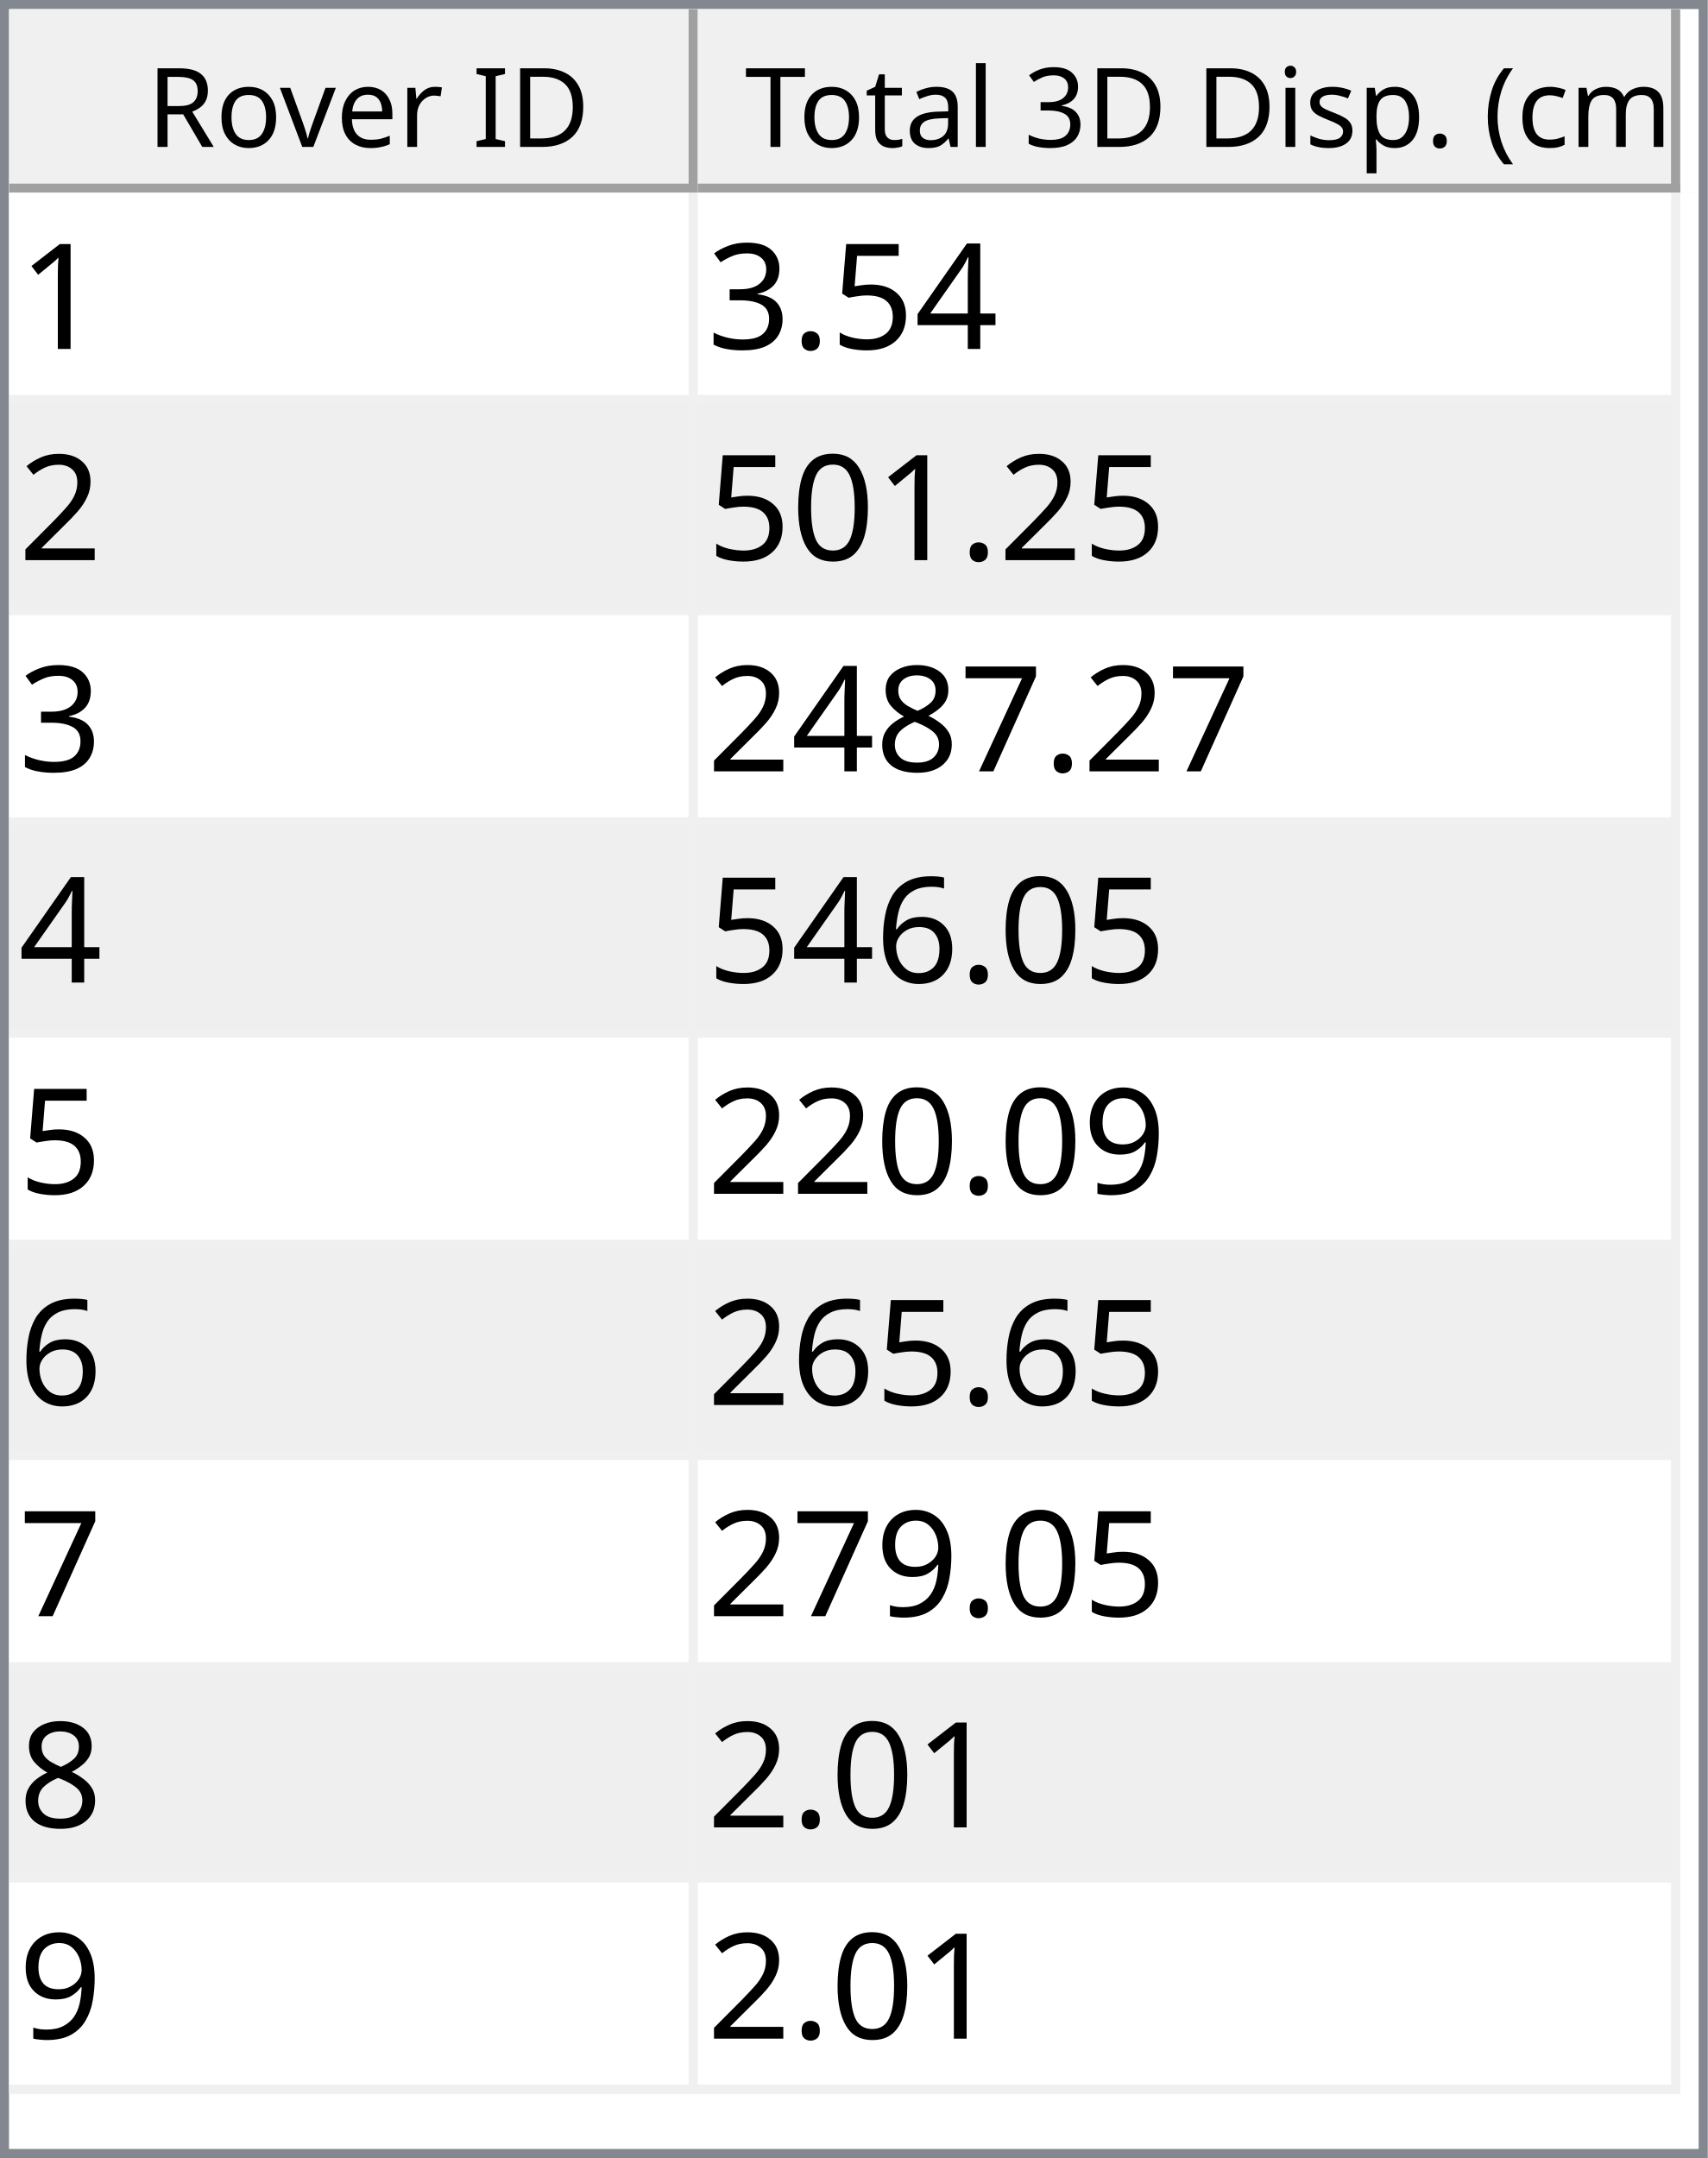
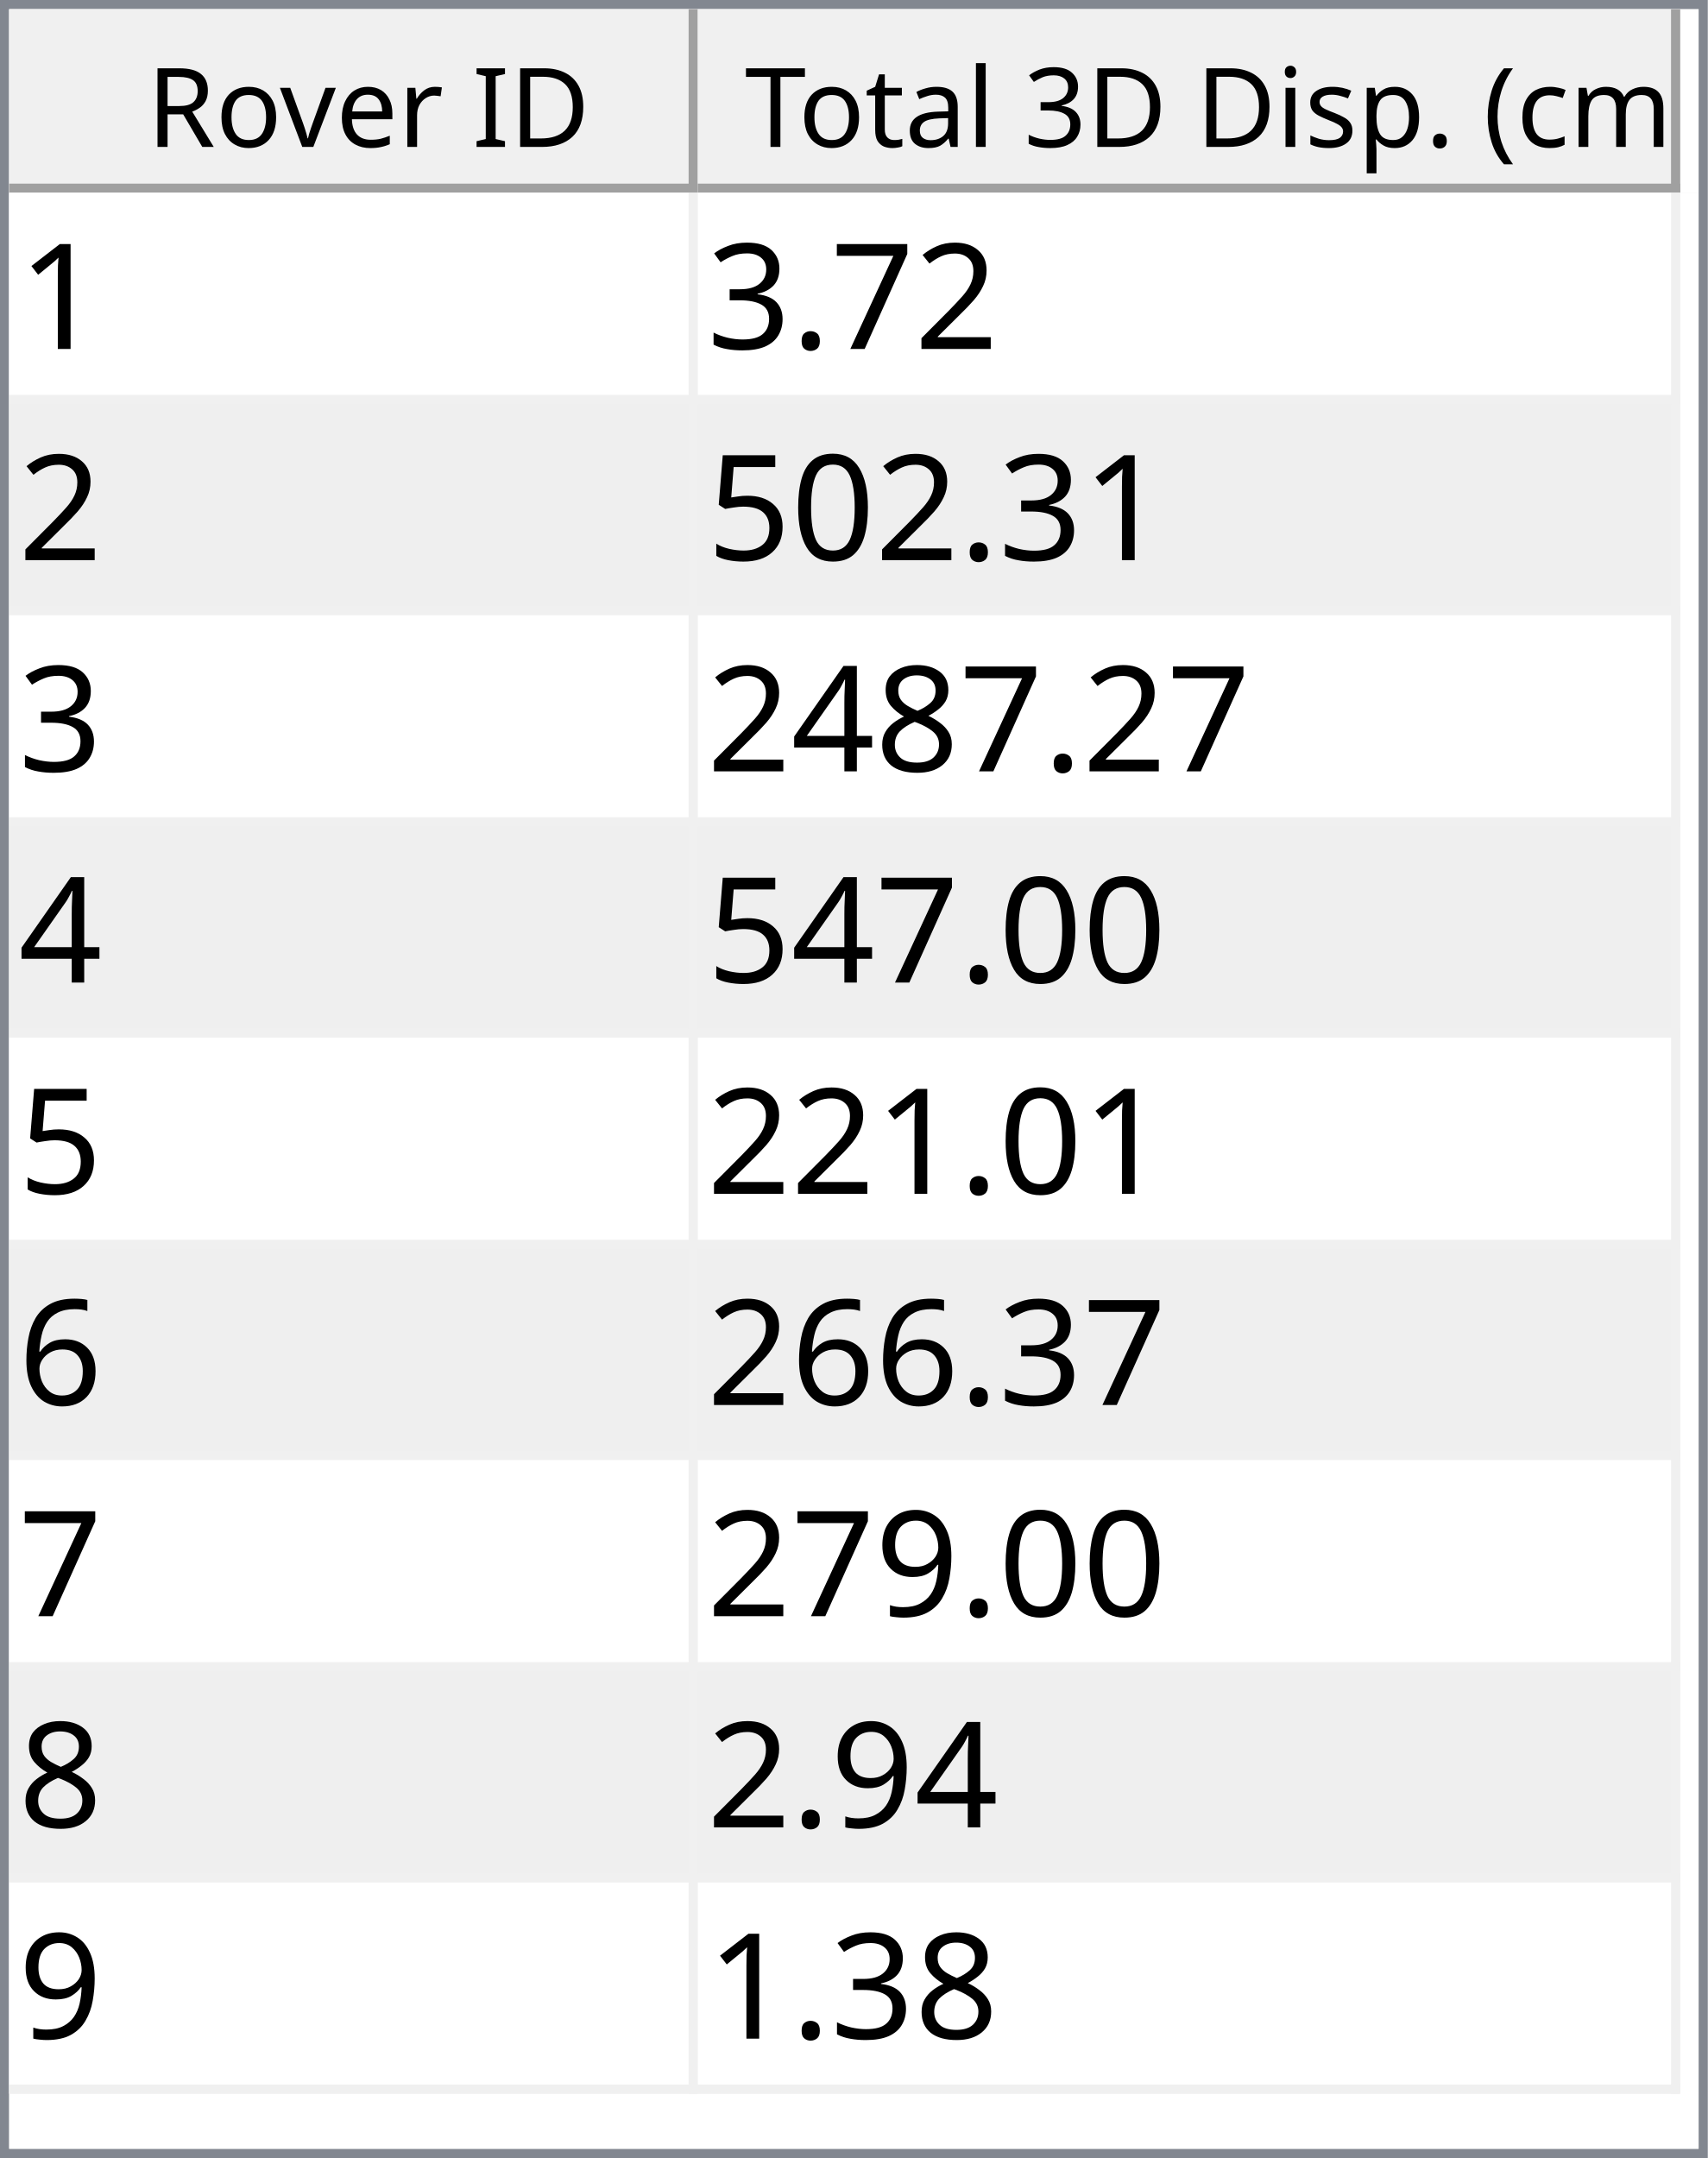
<svg xmlns="http://www.w3.org/2000/svg" style="fill-opacity:1; color-rendering:auto; color-interpolation:auto; text-rendering:auto; stroke:black; stroke-linecap:square; stroke-miterlimit:10; shape-rendering:auto; stroke-opacity:1; fill:black; stroke-dasharray:none; font-weight:normal; stroke-width:1; font-family:'Dialog'; font-style:normal; stroke-linejoin:miter; font-size:12px; stroke-dashoffset:0; image-rendering:auto;" width="186" height="235">
  <defs id="genericDefs" />
  <g>
    <defs id="defs1">
      <clipPath clipPathUnits="userSpaceOnUse" id="clipPath1">
        <path d="M0 0 L186 0 L186 235 L0 235 L0 0 Z" />
      </clipPath>
      <clipPath clipPathUnits="userSpaceOnUse" id="clipPath2">
        <path d="M0 0 L0 235 L186 235 L186 0 Z" />
      </clipPath>
      <clipPath clipPathUnits="userSpaceOnUse" id="clipPath3">
        <path d="M0 0 L0 20 L184 20 L184 0 Z" />
      </clipPath>
      <clipPath clipPathUnits="userSpaceOnUse" id="clipPath4">
        <path d="M0 0 L0 20 L75 20 L75 0 Z" />
      </clipPath>
      <clipPath clipPathUnits="userSpaceOnUse" id="clipPath5">
        <path d="M1 1 L1 19 L74 19 L74 1 Z" />
      </clipPath>
      <clipPath clipPathUnits="userSpaceOnUse" id="clipPath6">
        <path d="M0 0 L0 18 L73 18 L73 0 Z" />
      </clipPath>
      <clipPath clipPathUnits="userSpaceOnUse" id="clipPath7">
        <path d="M-0.5 -0.5 L-0.5 19.5 L74.5 19.5 L74.5 -0.5 Z" />
      </clipPath>
      <clipPath clipPathUnits="userSpaceOnUse" id="clipPath8">
        <path d="M0 0 L0 20 L107 20 L107 0 Z" />
      </clipPath>
      <clipPath clipPathUnits="userSpaceOnUse" id="clipPath9">
        <path d="M1 1 L1 19 L106 19 L106 1 Z" />
      </clipPath>
      <clipPath clipPathUnits="userSpaceOnUse" id="clipPath10">
        <path d="M0 0 L0 18 L105 18 L105 0 Z" />
      </clipPath>
      <clipPath clipPathUnits="userSpaceOnUse" id="clipPath11">
        <path d="M-0.5 -0.5 L-0.5 19.5 L106.5 19.5 L106.5 -0.5 Z" />
      </clipPath>
      <clipPath clipPathUnits="userSpaceOnUse" id="clipPath12">
        <path d="M0 0 L0 213 L184 213 L184 0 Z" />
      </clipPath>
      <clipPath clipPathUnits="userSpaceOnUse" id="clipPath13">
        <path d="M0 0 L0 207 L182 207 L182 0 Z" />
      </clipPath>
      <clipPath clipPathUnits="userSpaceOnUse" id="clipPath14">
        <path d="M-0.5 -0.5 L-0.5 206.5 L181.5 206.5 L181.5 -0.5 Z" />
      </clipPath>
      <clipPath clipPathUnits="userSpaceOnUse" id="clipPath15">
        <path d="M0 0 L0 22 L74 22 L74 0 Z" />
      </clipPath>
      <clipPath clipPathUnits="userSpaceOnUse" id="clipPath16">
        <path d="M0 0 L0 22 L106 22 L106 0 Z" />
      </clipPath>
      <font horiz-adv-x="64.551" id="font1">
        <font-face ascent="107.91" descent="25.098" units-per-em="100" style="font-style:normal; font-family:Segoe UI; font-weight:normal;" />
        <missing-glyph horiz-adv-x="64.551" d="M8.109 0 L8.109 68.266 L56.453 68.266 L56.453 0 L8.109 0 ZM15.328 7.234 L49.219 7.234 L49.219 61.031 L15.328 61.031 L15.328 7.234 Z" />
        <glyph unicode="D" horiz-adv-x="70.117" d="M9.188 0 L9.188 70.016 L28.516 70.016 Q65.531 70.016 65.531 35.891 Q65.531 19.672 55.25 9.836 Q44.969 0 27.734 0 L9.188 0 ZM17.391 62.594 L17.391 7.422 L27.828 7.422 Q41.609 7.422 49.273 14.797 Q56.938 22.172 56.938 35.688 Q56.938 62.594 28.328 62.594 L17.391 62.594 Z" />
        <glyph unicode="I" horiz-adv-x="26.611" d="M17.391 0 L9.188 0 L9.188 70.016 L17.391 70.016 L17.391 0 Z" />
        <glyph unicode=" " horiz-adv-x="27.393" d="" />
        <glyph unicode="r" horiz-adv-x="34.766" d="M34.188 41.891 Q32.078 43.5 28.125 43.5 Q23 43.5 19.555 38.672 Q16.109 33.844 16.109 25.484 L16.109 0 L8.109 0 L8.109 50 L16.109 50 L16.109 39.703 L16.312 39.703 Q18.016 44.969 21.531 47.922 Q25.047 50.875 29.391 50.875 Q32.516 50.875 34.188 50.203 L34.188 41.891 Z" />
        <glyph unicode="e" horiz-adv-x="52.295" d="M48.297 23 L12.984 23 Q13.188 14.656 17.484 10.109 Q21.781 5.562 29.297 5.562 Q37.75 5.562 44.828 11.141 L44.828 3.609 Q38.234 -1.172 27.391 -1.172 Q16.797 -1.172 10.742 5.641 Q4.688 12.453 4.688 24.812 Q4.688 36.469 11.305 43.82 Q17.922 51.172 27.734 51.172 Q37.547 51.172 42.922 44.828 Q48.297 38.484 48.297 27.203 L48.297 23 ZM40.094 29.781 Q40.047 36.719 36.75 40.578 Q33.453 44.438 27.594 44.438 Q21.922 44.438 17.969 40.383 Q14.016 36.328 13.094 29.781 L40.094 29.781 Z" />
        <glyph unicode="v" horiz-adv-x="47.9" d="M47.406 50 L27.484 0 L19.625 0 L0.688 50 L9.469 50 L22.172 13.672 Q23.578 9.672 23.922 6.688 L24.125 6.688 Q24.609 10.453 25.688 13.484 L38.969 50 L47.406 50 Z" />
        <glyph unicode="o" horiz-adv-x="58.594" d="M29 -1.172 Q17.922 -1.172 11.305 5.836 Q4.688 12.844 4.688 24.422 Q4.688 37.016 11.57 44.094 Q18.453 51.172 30.172 51.172 Q41.359 51.172 47.633 44.289 Q53.906 37.406 53.906 25.203 Q53.906 13.234 47.141 6.031 Q40.375 -1.172 29 -1.172 ZM29.594 44.438 Q21.875 44.438 17.383 39.188 Q12.891 33.938 12.891 24.703 Q12.891 15.828 17.43 10.695 Q21.969 5.562 29.594 5.562 Q37.359 5.562 41.531 10.594 Q45.703 15.625 45.703 24.906 Q45.703 34.281 41.531 39.359 Q37.359 44.438 29.594 44.438 Z" />
        <glyph unicode="R" horiz-adv-x="59.814" d="M59.375 0 L49.609 0 L37.891 19.625 Q36.281 22.359 34.766 24.289 Q33.25 26.219 31.664 27.438 Q30.078 28.656 28.25 29.219 Q26.422 29.781 24.125 29.781 L17.391 29.781 L17.391 0 L9.188 0 L9.188 70.016 L30.078 70.016 Q34.672 70.016 38.555 68.867 Q42.438 67.719 45.289 65.375 Q48.141 63.031 49.758 59.547 Q51.375 56.062 51.375 51.375 Q51.375 47.703 50.273 44.656 Q49.172 41.609 47.148 39.211 Q45.125 36.812 42.266 35.133 Q39.406 33.453 35.844 32.516 L35.844 32.328 Q37.594 31.547 38.891 30.547 Q40.188 29.547 41.359 28.18 Q42.531 26.812 43.68 25.078 Q44.828 23.344 46.234 21.047 L59.375 0 ZM17.391 62.594 L17.391 37.203 L28.516 37.203 Q31.594 37.203 34.203 38.133 Q36.812 39.062 38.719 40.797 Q40.625 42.531 41.703 45.047 Q42.781 47.562 42.781 50.688 Q42.781 56.297 39.141 59.445 Q35.5 62.594 28.609 62.594 L17.391 62.594 Z" />
        <glyph unicode=")" horiz-adv-x="30.176" d="M8.297 -15.922 L1.172 -15.922 Q16.406 2.344 16.406 26.812 Q16.406 51.469 1.078 70.016 L8.297 70.016 Q23.531 52.156 23.531 26.703 Q23.531 1.375 8.297 -15.922 Z" />
        <glyph unicode="m" horiz-adv-x="86.133" d="M79.109 0 L71.094 0 L71.094 28.719 Q71.094 37.016 68.531 40.727 Q65.969 44.438 59.906 44.438 Q54.781 44.438 51.195 39.75 Q47.609 35.062 47.609 28.516 L47.609 0 L39.594 0 L39.594 29.688 Q39.594 44.438 28.219 44.438 Q22.953 44.438 19.531 40.016 Q16.109 35.594 16.109 28.516 L16.109 0 L8.109 0 L8.109 50 L16.109 50 L16.109 42.094 L16.312 42.094 Q21.625 51.172 31.844 51.172 Q36.969 51.172 40.773 48.312 Q44.578 45.453 46 40.828 Q51.562 51.172 62.594 51.172 Q79.109 51.172 79.109 30.812 L79.109 0 Z" />
        <glyph unicode="c" horiz-adv-x="46.191" d="M42.188 2.297 Q36.422 -1.172 28.516 -1.172 Q17.828 -1.172 11.258 5.789 Q4.688 12.75 4.688 23.828 Q4.688 36.188 11.766 43.68 Q18.844 51.172 30.672 51.172 Q37.25 51.172 42.281 48.734 L42.281 40.531 Q36.719 44.438 30.375 44.438 Q22.703 44.438 17.797 38.945 Q12.891 33.453 12.891 24.516 Q12.891 15.719 17.508 10.641 Q22.125 5.562 29.891 5.562 Q36.422 5.562 42.188 9.906 L42.188 2.297 Z" />
        <glyph unicode="(" horiz-adv-x="30.176" d="M29.109 -15.922 L21.969 -15.922 Q6.844 1.375 6.844 26.703 Q6.844 52.156 21.969 70.016 L29.203 70.016 Q13.875 51.469 13.875 26.812 Q13.875 2.344 29.109 -15.922 Z" />
        <glyph unicode="." horiz-adv-x="21.68" d="M10.891 -1.078 Q8.641 -1.078 7.055 0.539 Q5.469 2.156 5.469 4.391 Q5.469 6.641 7.055 8.273 Q8.641 9.906 10.891 9.906 Q13.188 9.906 14.797 8.273 Q16.406 6.641 16.406 4.391 Q16.406 2.156 14.797 0.539 Q13.188 -1.078 10.891 -1.078 Z" />
        <glyph unicode="p" horiz-adv-x="58.789" d="M16.312 7.234 L16.109 7.234 L16.109 -23 L8.109 -23 L8.109 50 L16.109 50 L16.109 41.219 L16.312 41.219 Q22.219 51.172 33.594 51.172 Q43.266 51.172 48.688 44.461 Q54.109 37.75 54.109 26.469 Q54.109 13.922 48 6.375 Q41.891 -1.172 31.297 -1.172 Q21.578 -1.172 16.312 7.234 ZM16.109 27.391 L16.109 20.406 Q16.109 14.203 20.141 9.883 Q24.172 5.562 30.375 5.562 Q37.641 5.562 41.773 11.133 Q45.906 16.703 45.906 26.609 Q45.906 34.969 42.047 39.703 Q38.188 44.438 31.594 44.438 Q24.609 44.438 20.359 39.578 Q16.109 34.719 16.109 27.391 Z" />
        <glyph unicode="s" horiz-adv-x="42.432" d="M5.078 1.812 L5.078 10.406 Q11.625 5.562 19.484 5.562 Q30.031 5.562 30.031 12.594 Q30.031 14.594 29.125 15.992 Q28.219 17.391 26.68 18.461 Q25.141 19.531 23.07 20.383 Q21 21.234 18.609 22.172 Q15.281 23.484 12.766 24.828 Q10.25 26.172 8.57 27.859 Q6.891 29.547 6.031 31.695 Q5.172 33.844 5.172 36.719 Q5.172 40.234 6.789 42.945 Q8.406 45.656 11.086 47.484 Q13.766 49.312 17.211 50.242 Q20.656 51.172 24.312 51.172 Q30.812 51.172 35.938 48.922 L35.938 40.828 Q30.422 44.438 23.25 44.438 Q21 44.438 19.195 43.922 Q17.391 43.406 16.094 42.477 Q14.797 41.547 14.086 40.258 Q13.375 38.969 13.375 37.406 Q13.375 35.453 14.086 34.133 Q14.797 32.812 16.164 31.789 Q17.531 30.766 19.484 29.938 Q21.438 29.109 23.922 28.125 Q27.25 26.859 29.883 25.516 Q32.516 24.172 34.375 22.484 Q36.234 20.797 37.234 18.602 Q38.234 16.406 38.234 13.375 Q38.234 9.672 36.602 6.938 Q34.969 4.203 32.234 2.398 Q29.5 0.594 25.93 -0.289 Q22.359 -1.172 18.453 -1.172 Q10.75 -1.172 5.078 1.812 Z" />
        <glyph unicode="i" horiz-adv-x="24.219" d="M12.203 62.703 Q10.062 62.703 8.547 64.164 Q7.031 65.625 7.031 67.875 Q7.031 70.125 8.547 71.609 Q10.062 73.094 12.203 73.094 Q14.406 73.094 15.945 71.609 Q17.484 70.125 17.484 67.875 Q17.484 65.719 15.945 64.211 Q14.406 62.703 12.203 62.703 ZM16.109 0 L8.109 0 L8.109 50 L16.109 50 L16.109 0 Z" />
        <glyph unicode="3" horiz-adv-x="53.906" d="M46.531 19.828 Q46.531 15.094 44.75 11.211 Q42.969 7.328 39.719 4.57 Q36.469 1.812 31.93 0.297 Q27.391 -1.219 21.922 -1.219 Q11.922 -1.219 6 2.594 L6 11.188 Q13.094 5.609 22.219 5.609 Q25.875 5.609 28.828 6.539 Q31.781 7.469 33.906 9.227 Q36.031 10.984 37.18 13.477 Q38.328 15.969 38.328 19.094 Q38.328 32.812 18.797 32.812 L12.984 32.812 L12.984 39.594 L18.5 39.594 Q35.797 39.594 35.797 52.484 Q35.797 64.406 22.609 64.406 Q15.188 64.406 8.688 59.422 L8.688 67.188 Q15.375 71.188 24.609 71.188 Q29 71.188 32.57 69.969 Q36.141 68.75 38.68 66.555 Q41.219 64.359 42.609 61.281 Q44 58.203 44 54.5 Q44 40.672 30.031 36.719 L30.031 36.531 Q33.594 36.141 36.625 34.797 Q39.656 33.453 41.852 31.305 Q44.047 29.156 45.289 26.25 Q46.531 23.344 46.531 19.828 Z" />
        <glyph unicode="l" horiz-adv-x="24.219" d="M16.109 0 L8.109 0 L8.109 74.031 L16.109 74.031 L16.109 0 Z" />
        <glyph unicode="a" horiz-adv-x="50.879" d="M43.891 0 L35.891 0 L35.891 7.812 L35.688 7.812 Q30.469 -1.172 20.312 -1.172 Q12.844 -1.172 8.617 2.781 Q4.391 6.734 4.391 13.281 Q4.391 27.297 20.906 29.594 L35.891 31.688 Q35.891 44.438 25.594 44.438 Q16.547 44.438 9.281 38.281 L9.281 46.484 Q16.656 51.172 26.266 51.172 Q43.891 51.172 43.891 32.516 L43.891 0 ZM35.891 25.297 L23.828 23.641 Q18.266 22.859 15.43 20.875 Q12.594 18.891 12.594 13.875 Q12.594 10.203 15.211 7.883 Q17.828 5.562 22.172 5.562 Q28.125 5.562 32.008 9.742 Q35.891 13.922 35.891 20.312 L35.891 25.297 Z" />
        <glyph unicode="t" horiz-adv-x="33.887" d="M31.297 0.484 Q28.469 -1.078 23.828 -1.078 Q10.688 -1.078 10.688 13.578 L10.688 43.172 L2.094 43.172 L2.094 50 L10.688 50 L10.688 62.203 L18.703 64.797 L18.703 50 L31.297 50 L31.297 43.172 L18.703 43.172 L18.703 14.984 Q18.703 9.969 20.414 7.82 Q22.125 5.672 26.078 5.672 Q29.109 5.672 31.297 7.328 L31.297 0.484 Z" />
        <glyph unicode="T" horiz-adv-x="52.393" d="M50.594 62.594 L30.375 62.594 L30.375 0 L22.172 0 L22.172 62.594 L2 62.594 L2 70.016 L50.594 70.016 L50.594 62.594 Z" />
      </font>
      <font horiz-adv-x="75.0" id="font2">
        <font-face ascent="100.537" descent="21.973" units-per-em="100" style="font-style:normal; font-family:sans-serif; font-weight:normal;" />
        <missing-glyph horiz-adv-x="75.0" d="M12.5 0 L12.5 62.5 L62.5 62.5 L62.5 0 L12.5 0 ZM14.062 1.562 L60.938 1.562 L60.938 60.938 L14.062 60.938 L14.062 1.562 Z" />
        <glyph unicode="1" horiz-adv-x="55.615" d="M37.25 0 L28.469 0 L28.469 56 Q25.297 52.984 20.141 49.953 Q14.984 46.922 10.891 45.406 L10.891 53.906 Q18.266 57.375 23.781 62.305 Q29.297 67.234 31.594 71.875 L37.25 71.875 L37.25 0 Z" />
-         <glyph unicode="4" horiz-adv-x="55.615" d="M32.328 0 L32.328 17.141 L1.266 17.141 L1.266 25.203 L33.938 71.578 L41.109 71.578 L41.109 25.203 L50.781 25.203 L50.781 17.141 L41.109 17.141 L41.109 0 L32.328 0 ZM32.328 25.203 L32.328 57.469 L9.906 25.203 L32.328 25.203 Z" />
-         <glyph unicode="5" horiz-adv-x="55.615" d="M4.156 18.75 L13.375 19.531 Q14.406 12.797 18.141 9.398 Q21.875 6 27.156 6 Q33.5 6 37.891 10.789 Q42.281 15.578 42.281 23.484 Q42.281 31 38.062 35.352 Q33.844 39.703 27 39.703 Q22.75 39.703 19.336 37.773 Q15.922 35.844 13.969 32.766 L5.719 33.844 L12.641 70.609 L48.25 70.609 L48.25 62.203 L19.672 62.203 L15.828 42.969 Q22.266 47.469 29.344 47.469 Q38.719 47.469 45.164 40.969 Q51.609 34.469 51.609 24.266 Q51.609 14.547 45.953 7.469 Q39.062 -1.219 27.156 -1.219 Q17.391 -1.219 11.211 4.25 Q5.031 9.719 4.156 18.75 Z" />
+         <glyph unicode="2" horiz-adv-x="55.615" d="M50.344 8.453 L50.344 0 L3.031 0 Q2.938 3.172 4.047 6.109 Q5.859 10.938 9.836 15.625 Q13.812 20.312 21.344 26.469 Q33.016 36.031 37.117 41.625 Q41.219 47.219 41.219 52.203 Q41.219 57.422 37.477 61.008 Q33.734 64.594 27.734 64.594 Q21.391 64.594 17.578 60.789 Q13.766 56.984 13.719 50.25 L4.688 51.172 Q5.609 61.281 11.664 66.578 Q17.719 71.875 27.938 71.875 Q38.234 71.875 44.242 66.164 Q50.25 60.453 50.25 52 Q50.25 47.703 48.492 43.555 Q46.734 39.406 42.656 34.812 Q38.578 30.219 29.109 22.219 Q21.188 15.578 18.945 13.211 Q16.703 10.844 15.234 8.453 L50.344 8.453 Z" />
+         <glyph unicode="7" horiz-adv-x="55.615" d="M4.734 62.203 L4.734 70.656 L51.078 70.656 L51.078 63.812 Q44.234 56.547 37.523 44.484 Q30.812 32.422 27.156 19.672 Q24.516 10.688 23.781 0 L14.75 0 Q14.891 8.453 18.062 20.414 Q21.234 32.375 27.172 43.484 Q33.109 54.594 39.797 62.203 L4.734 62.203 Z" />
        <glyph unicode="." horiz-adv-x="27.783" d="M9.078 0 L9.078 10.016 L19.094 10.016 L19.094 0 L9.078 0 Z" />
        <glyph unicode="3" horiz-adv-x="55.615" d="M4.203 18.891 L12.984 20.062 Q14.5 12.594 18.141 9.297 Q21.781 6 27 6 Q33.203 6 37.477 10.297 Q41.75 14.594 41.75 20.953 Q41.75 27 37.797 30.93 Q33.844 34.859 27.734 34.859 Q25.25 34.859 21.531 33.891 L22.516 41.609 Q23.391 41.5 23.922 41.5 Q29.547 41.5 34.039 44.43 Q38.531 47.359 38.531 53.469 Q38.531 58.297 35.258 61.477 Q31.984 64.656 26.812 64.656 Q21.688 64.656 18.266 61.43 Q14.844 58.203 13.875 51.766 L5.078 53.328 Q6.688 62.156 12.398 67.016 Q18.109 71.875 26.609 71.875 Q32.469 71.875 37.398 69.359 Q42.328 66.844 44.945 62.5 Q47.562 58.156 47.562 53.266 Q47.562 48.641 45.07 44.828 Q42.578 41.016 37.703 38.766 Q44.047 37.312 47.562 32.695 Q51.078 28.078 51.078 21.141 Q51.078 11.766 44.242 5.25 Q37.406 -1.266 26.953 -1.266 Q17.531 -1.266 11.305 4.352 Q5.078 9.969 4.203 18.891 Z" />
-         <glyph unicode="2" horiz-adv-x="55.615" d="M50.344 8.453 L50.344 0 L3.031 0 Q2.938 3.172 4.047 6.109 Q5.859 10.938 9.836 15.625 Q13.812 20.312 21.344 26.469 Q33.016 36.031 37.117 41.625 Q41.219 47.219 41.219 52.203 Q41.219 57.422 37.477 61.008 Q33.734 64.594 27.734 64.594 Q21.391 64.594 17.578 60.789 Q13.766 56.984 13.719 50.25 L4.688 51.172 Q5.609 61.281 11.664 66.578 Q17.719 71.875 27.938 71.875 Q38.234 71.875 44.242 66.164 Q50.25 60.453 50.25 52 Q50.25 47.703 48.492 43.555 Q46.734 39.406 42.656 34.812 Q38.578 30.219 29.109 22.219 Q21.188 15.578 18.945 13.211 Q16.703 10.844 15.234 8.453 L50.344 8.453 Z" />
        <glyph unicode="0" horiz-adv-x="55.615" d="M4.156 35.297 Q4.156 48 6.766 55.742 Q9.375 63.484 14.523 67.68 Q19.672 71.875 27.484 71.875 Q33.25 71.875 37.594 69.555 Q41.938 67.234 44.773 62.867 Q47.609 58.5 49.219 52.227 Q50.828 45.953 50.828 35.297 Q50.828 22.703 48.242 14.969 Q45.656 7.234 40.508 3.008 Q35.359 -1.219 27.484 -1.219 Q17.141 -1.219 11.234 6.203 Q4.156 15.141 4.156 35.297 ZM13.188 35.297 Q13.188 17.672 17.312 11.836 Q21.438 6 27.484 6 Q33.547 6 37.672 11.859 Q41.797 17.719 41.797 35.297 Q41.797 52.984 37.672 58.789 Q33.547 64.594 27.391 64.594 Q21.344 64.594 17.719 59.469 Q13.188 52.938 13.188 35.297 Z" />
-         <glyph unicode="7" horiz-adv-x="55.615" d="M4.734 62.203 L4.734 70.656 L51.078 70.656 L51.078 63.812 Q44.234 56.547 37.523 44.484 Q30.812 32.422 27.156 19.672 Q24.516 10.688 23.781 0 L14.75 0 Q14.891 8.453 18.062 20.414 Q21.234 32.375 27.172 43.484 Q33.109 54.594 39.797 62.203 L4.734 62.203 Z" />
+         <glyph unicode="5" horiz-adv-x="55.615" d="M4.156 18.75 L13.375 19.531 Q14.406 12.797 18.141 9.398 Q21.875 6 27.156 6 Q33.5 6 37.891 10.789 Q42.281 15.578 42.281 23.484 Q42.281 31 38.062 35.352 Q33.844 39.703 27 39.703 Q22.75 39.703 19.336 37.773 Q15.922 35.844 13.969 32.766 L5.719 33.844 L12.641 70.609 L48.25 70.609 L48.25 62.203 L19.672 62.203 L15.828 42.969 Q22.266 47.469 29.344 47.469 Q38.719 47.469 45.164 40.969 Q51.609 34.469 51.609 24.266 Q51.609 14.547 45.953 7.469 Q39.062 -1.219 27.156 -1.219 Q17.391 -1.219 11.211 4.25 Q5.031 9.719 4.156 18.75 Z" />
        <glyph unicode="8" horiz-adv-x="55.615" d="M17.672 38.812 Q12.203 40.828 9.57 44.539 Q6.938 48.25 6.938 53.422 Q6.938 61.234 12.555 66.555 Q18.172 71.875 27.484 71.875 Q36.859 71.875 42.578 66.43 Q48.297 60.984 48.297 53.172 Q48.297 48.188 45.68 44.508 Q43.062 40.828 37.75 38.812 Q44.344 36.672 47.781 31.883 Q51.219 27.094 51.219 20.453 Q51.219 11.281 44.727 5.031 Q38.234 -1.219 27.641 -1.219 Q17.047 -1.219 10.547 5.055 Q4.047 11.328 4.047 20.703 Q4.047 27.688 7.594 32.398 Q11.141 37.109 17.672 38.812 ZM15.922 53.719 Q15.922 48.641 19.195 45.414 Q22.469 42.188 27.688 42.188 Q32.766 42.188 36.016 45.383 Q39.266 48.578 39.266 53.219 Q39.266 58.062 35.914 61.359 Q32.562 64.656 27.594 64.656 Q22.562 64.656 19.242 61.43 Q15.922 58.203 15.922 53.719 ZM13.094 20.656 Q13.094 16.891 14.875 13.375 Q16.656 9.859 20.172 7.93 Q23.688 6 27.734 6 Q34.031 6 38.133 10.055 Q42.234 14.109 42.234 20.359 Q42.234 26.703 38.016 30.859 Q33.797 35.016 27.438 35.016 Q21.234 35.016 17.164 30.914 Q13.094 26.812 13.094 20.656 Z" />
+         <glyph unicode="4" horiz-adv-x="55.615" d="M32.328 0 L32.328 17.141 L1.266 17.141 L1.266 25.203 L33.938 71.578 L41.109 71.578 L41.109 25.203 L50.781 25.203 L50.781 17.141 L41.109 17.141 L41.109 0 L32.328 0 ZM32.328 25.203 L32.328 57.469 L9.906 25.203 L32.328 25.203 Z" />
        <glyph unicode="6" horiz-adv-x="55.615" d="M49.75 54.047 L41.016 53.375 Q39.844 58.547 37.703 60.891 Q34.125 64.656 28.906 64.656 Q24.703 64.656 21.531 62.312 Q17.391 59.281 14.992 53.469 Q12.594 47.656 12.5 36.922 Q15.672 41.75 20.266 44.094 Q24.859 46.438 29.891 46.438 Q38.672 46.438 44.852 39.969 Q51.031 33.5 51.031 23.25 Q51.031 16.5 48.125 10.719 Q45.219 4.938 40.141 1.859 Q35.062 -1.219 28.609 -1.219 Q17.625 -1.219 10.695 6.859 Q3.766 14.938 3.766 33.5 Q3.766 54.25 11.422 63.672 Q18.109 71.875 29.438 71.875 Q37.891 71.875 43.289 67.141 Q48.688 62.406 49.75 54.047 ZM13.875 23.188 Q13.875 18.656 15.797 14.508 Q17.719 10.359 21.188 8.18 Q24.656 6 28.469 6 Q34.031 6 38.039 10.492 Q42.047 14.984 42.047 22.703 Q42.047 30.125 38.086 34.398 Q34.125 38.672 28.125 38.672 Q22.172 38.672 18.023 34.398 Q13.875 30.125 13.875 23.188 Z" />
        <glyph unicode="9" horiz-adv-x="55.615" d="M5.469 16.547 L13.922 17.328 Q14.984 11.375 18.016 8.688 Q21.047 6 25.781 6 Q29.828 6 32.883 7.859 Q35.938 9.719 37.891 12.82 Q39.844 15.922 41.164 21.195 Q42.484 26.469 42.484 31.938 Q42.484 32.516 42.438 33.688 Q39.797 29.5 35.234 26.883 Q30.672 24.266 25.344 24.266 Q16.453 24.266 10.305 30.711 Q4.156 37.156 4.156 47.703 Q4.156 58.594 10.578 65.234 Q17 71.875 26.656 71.875 Q33.641 71.875 39.43 68.117 Q45.219 64.359 48.219 57.398 Q51.219 50.438 51.219 37.25 Q51.219 23.531 48.242 15.406 Q45.266 7.281 39.383 3.031 Q33.5 -1.219 25.594 -1.219 Q17.188 -1.219 11.867 3.445 Q6.547 8.109 5.469 16.547 ZM41.453 48.141 Q41.453 55.719 37.43 60.156 Q33.406 64.594 27.734 64.594 Q21.875 64.594 17.531 59.812 Q13.188 55.031 13.188 47.406 Q13.188 40.578 17.312 36.305 Q21.438 32.031 27.484 32.031 Q33.594 32.031 37.523 36.305 Q41.453 40.578 41.453 48.141 Z" />
      </font>
    </defs>
    <g style="fill:white; stroke:white;">
      <rect x="0" y="0" width="186" style="clip-path:url(#clipPath1); stroke:none;" height="235" />
    </g>
    <g style="fill:white; text-rendering:optimizeSpeed; color-rendering:optimizeSpeed; image-rendering:optimizeSpeed; shape-rendering:crispEdges; stroke:white; color-interpolation:sRGB;">
      <rect x="0" width="186" height="235" y="0" style="stroke:none;" />
      <path style="stroke:none;" d="M0 235 L186 235 L186 0 L0 0 Z" />
    </g>
    <g style="fill:rgb(240,240,240); font-family:'Segoe UI'; stroke:rgb(240,240,240);">
      <rect x="0" y="0" width="186" style="clip-path:url(#clipPath2); stroke:none;" height="235" />
    </g>
    <g style="fill:rgb(130,135,144); font-family:'Segoe UI'; stroke:rgb(130,135,144);">
      <path d="M0 0 L186 0 L186 235 L0 235 L0 0 ZM1 1 L185 1 L185 234 L1 234 L1 1 Z" style="fill-rule:evenodd; clip-path:url(#clipPath2); stroke:none;" />
    </g>
    <g style="fill:white; font-family:'Segoe UI'; stroke:white;" transform="translate(1,1)">
      <rect x="0" y="0" width="184" style="clip-path:url(#clipPath3); stroke:none;" height="20" />
    </g>
    <g style="fill:rgb(240,240,240); font-family:'Segoe UI'; stroke:rgb(240,240,240);" transform="translate(1,1)">
      <rect x="0" y="0" width="75" style="clip-path:url(#clipPath4); stroke:none;" height="20" />
    </g>
    <g style="font-family:'Segoe UI';" transform="translate(2,2)">
      <text x="14" xml:space="preserve" y="14" style="clip-path:url(#clipPath6); stroke:none;">Rover ID</text>
    </g>
    <g style="fill:rgb(160,160,160); font-family:'Segoe UI'; stroke:rgb(160,160,160); stroke-linejoin:bevel;" transform="translate(1.5,1.5)">
      <line x1="74" x2="74" y1="0" style="fill:none; clip-path:url(#clipPath7);" y2="19" />
    </g>
    <g style="fill:rgb(160,160,160); font-family:'Segoe UI'; stroke:rgb(160,160,160); stroke-linejoin:bevel;" transform="matrix(1,0,0,1,1,1) translate(0.5,0.5)">
      <line x1="0" x2="74" y1="19" style="fill:none; clip-path:url(#clipPath7);" y2="19" />
    </g>
    <g style="fill:rgb(240,240,240); font-family:'Segoe UI'; stroke:rgb(240,240,240);" transform="translate(76,1)">
      <rect x="0" y="0" width="107" style="clip-path:url(#clipPath8); stroke:none;" height="20" />
    </g>
    <g style="font-family:'Segoe UI';" transform="translate(77,2)">
      <text x="1" xml:space="preserve" y="14" style="clip-path:url(#clipPath10); stroke:none;"> Total 3D Disp. (cm)</text>
    </g>
    <g style="fill:rgb(160,160,160); font-family:'Segoe UI'; stroke:rgb(160,160,160); stroke-linejoin:bevel;" transform="translate(76.5,1.5)">
      <line x1="106" x2="106" y1="0" style="fill:none; clip-path:url(#clipPath11);" y2="19" />
    </g>
    <g style="fill:rgb(160,160,160); font-family:'Segoe UI'; stroke:rgb(160,160,160); stroke-linejoin:bevel;" transform="matrix(1,0,0,1,76,1) translate(0.5,0.5)">
      <line x1="0" x2="106" y1="19" style="fill:none; clip-path:url(#clipPath11);" y2="19" />
    </g>
    <g style="fill:white; font-family:'Segoe UI'; stroke:white;" transform="translate(1,21)">
      <rect x="0" y="0" width="184" style="clip-path:url(#clipPath12); stroke:none;" height="213" />
    </g>
    <g style="fill:rgb(240,240,240); font-size:16px; font-family:sans-serif; stroke:rgb(240,240,240);" transform="translate(1,21)">
      <rect x="0" y="0" width="182" style="clip-path:url(#clipPath13); stroke:none;" height="207" />
      <line transform="translate(0.5,0.5)" x1="0" x2="181" y1="22" style="clip-path:url(#clipPath14); fill:none; stroke-linejoin:bevel;" y2="22" />
    </g>
    <g transform="matrix(1,0,0,1,1,21) translate(0.5,0.5)" style="fill:rgb(240,240,240); font-size:16px; font-family:sans-serif; stroke:rgb(240,240,240); stroke-linejoin:bevel;">
      <line x1="0" x2="181" y1="45" style="fill:none; clip-path:url(#clipPath14);" y2="45" />
    </g>
    <g transform="matrix(1,0,0,1,1,21) translate(0.5,0.5)" style="fill:rgb(240,240,240); font-size:16px; font-family:sans-serif; stroke:rgb(240,240,240); stroke-linejoin:bevel;">
      <line x1="0" x2="181" y1="68" style="fill:none; clip-path:url(#clipPath14);" y2="68" />
    </g>
    <g transform="matrix(1,0,0,1,1,21) translate(0.5,0.5)" style="fill:rgb(240,240,240); font-size:16px; font-family:sans-serif; stroke:rgb(240,240,240); stroke-linejoin:bevel;">
      <line x1="0" x2="181" y1="91" style="fill:none; clip-path:url(#clipPath14);" y2="91" />
    </g>
    <g transform="matrix(1,0,0,1,1,21) translate(0.5,0.5)" style="fill:rgb(240,240,240); font-size:16px; font-family:sans-serif; stroke:rgb(240,240,240); stroke-linejoin:bevel;">
      <line x1="0" x2="181" y1="114" style="fill:none; clip-path:url(#clipPath14);" y2="114" />
    </g>
    <g transform="matrix(1,0,0,1,1,21) translate(0.5,0.5)" style="fill:rgb(240,240,240); font-size:16px; font-family:sans-serif; stroke:rgb(240,240,240); stroke-linejoin:bevel;">
      <line x1="0" x2="181" y1="137" style="fill:none; clip-path:url(#clipPath14);" y2="137" />
    </g>
    <g transform="matrix(1,0,0,1,1,21) translate(0.5,0.5)" style="fill:rgb(240,240,240); font-size:16px; font-family:sans-serif; stroke:rgb(240,240,240); stroke-linejoin:bevel;">
      <line x1="0" x2="181" y1="160" style="fill:none; clip-path:url(#clipPath14);" y2="160" />
    </g>
    <g transform="matrix(1,0,0,1,1,21) translate(0.5,0.5)" style="fill:rgb(240,240,240); font-size:16px; font-family:sans-serif; stroke:rgb(240,240,240); stroke-linejoin:bevel;">
      <line x1="0" x2="181" y1="183" style="fill:none; clip-path:url(#clipPath14);" y2="183" />
    </g>
    <g transform="matrix(1,0,0,1,1,21) translate(0.5,0.5)" style="fill:rgb(240,240,240); font-size:16px; font-family:sans-serif; stroke:rgb(240,240,240); stroke-linejoin:bevel;">
      <line x1="0" x2="181" y1="206" style="fill:none; clip-path:url(#clipPath14);" y2="206" />
    </g>
    <g transform="matrix(1,0,0,1,1,21) translate(0.5,0.5)" style="fill:rgb(240,240,240); font-size:16px; font-family:sans-serif; stroke:rgb(240,240,240); stroke-linejoin:bevel;">
      <line x1="74" x2="74" y1="0" style="fill:none; clip-path:url(#clipPath14);" y2="206" />
    </g>
    <g transform="matrix(1,0,0,1,1,21) translate(0.5,0.5)" style="fill:rgb(240,240,240); font-size:16px; font-family:sans-serif; stroke:rgb(240,240,240); stroke-linejoin:bevel;">
      <line x1="181" x2="181" y1="0" style="fill:none; clip-path:url(#clipPath14);" y2="206" />
    </g>
    <g style="fill:white; font-size:16px; font-family:sans-serif; stroke:white;" transform="matrix(1,0,0,1,1,21)">
      <rect x="0" y="0" width="74" style="clip-path:url(#clipPath15); stroke:none;" height="22" />
      <text x="1" y="17" style="fill:black; clip-path:url(#clipPath15); stroke:none;" xml:space="preserve">1</text>
    </g>
    <g style="fill:white; font-size:16px; font-family:sans-serif; stroke:white;" transform="matrix(1,0,0,1,1,21) translate(75,0)">
      <rect x="0" y="0" width="106" style="clip-path:url(#clipPath16); stroke:none;" height="22" />
-       <text x="1" y="17" style="fill:black; clip-path:url(#clipPath16); stroke:none;" xml:space="preserve">3.54</text>
+       <text x="1" y="17" style="fill:black; clip-path:url(#clipPath16); stroke:none;" xml:space="preserve">3.72</text>
    </g>
    <g style="fill:rgb(239,239,239); font-size:16px; font-family:sans-serif; stroke:rgb(239,239,239);" transform="matrix(1,0,0,1,1,21) translate(0,23)">
      <rect x="0" y="0" width="74" style="clip-path:url(#clipPath15); stroke:none;" height="22" />
      <text x="1" y="17" style="fill:black; clip-path:url(#clipPath15); stroke:none;" xml:space="preserve">2</text>
    </g>
    <g style="fill:rgb(239,239,239); font-size:16px; font-family:sans-serif; stroke:rgb(239,239,239);" transform="matrix(1,0,0,1,1,21) translate(75,23)">
      <rect x="0" y="0" width="106" style="clip-path:url(#clipPath16); stroke:none;" height="22" />
-       <text x="1" y="17" style="fill:black; clip-path:url(#clipPath16); stroke:none;" xml:space="preserve">501.25</text>
+       <text x="1" y="17" style="fill:black; clip-path:url(#clipPath16); stroke:none;" xml:space="preserve">502.31</text>
    </g>
    <g style="fill:white; font-size:16px; font-family:sans-serif; stroke:white;" transform="matrix(1,0,0,1,1,21) translate(0,46)">
      <rect x="0" y="0" width="74" style="clip-path:url(#clipPath15); stroke:none;" height="22" />
      <text x="1" y="17" style="fill:black; clip-path:url(#clipPath15); stroke:none;" xml:space="preserve">3</text>
    </g>
    <g style="fill:white; font-size:16px; font-family:sans-serif; stroke:white;" transform="matrix(1,0,0,1,1,21) translate(75,46)">
      <rect x="0" y="0" width="106" style="clip-path:url(#clipPath16); stroke:none;" height="22" />
      <text x="1" y="17" style="fill:black; clip-path:url(#clipPath16); stroke:none;" xml:space="preserve">2487.27</text>
    </g>
    <g style="fill:rgb(239,239,239); font-size:16px; font-family:sans-serif; stroke:rgb(239,239,239);" transform="matrix(1,0,0,1,1,21) translate(0,69)">
      <rect x="0" y="0" width="74" style="clip-path:url(#clipPath15); stroke:none;" height="22" />
      <text x="1" y="17" style="fill:black; clip-path:url(#clipPath15); stroke:none;" xml:space="preserve">4</text>
    </g>
    <g style="fill:rgb(239,239,239); font-size:16px; font-family:sans-serif; stroke:rgb(239,239,239);" transform="matrix(1,0,0,1,1,21) translate(75,69)">
      <rect x="0" y="0" width="106" style="clip-path:url(#clipPath16); stroke:none;" height="22" />
-       <text x="1" y="17" style="fill:black; clip-path:url(#clipPath16); stroke:none;" xml:space="preserve">546.05</text>
+       <text x="1" y="17" style="fill:black; clip-path:url(#clipPath16); stroke:none;" xml:space="preserve">547.00</text>
    </g>
    <g style="fill:white; font-size:16px; font-family:sans-serif; stroke:white;" transform="matrix(1,0,0,1,1,21) translate(0,92)">
      <rect x="0" y="0" width="74" style="clip-path:url(#clipPath15); stroke:none;" height="22" />
      <text x="1" y="17" style="fill:black; clip-path:url(#clipPath15); stroke:none;" xml:space="preserve">5</text>
    </g>
    <g style="fill:white; font-size:16px; font-family:sans-serif; stroke:white;" transform="matrix(1,0,0,1,1,21) translate(75,92)">
      <rect x="0" y="0" width="106" style="clip-path:url(#clipPath16); stroke:none;" height="22" />
-       <text x="1" y="17" style="fill:black; clip-path:url(#clipPath16); stroke:none;" xml:space="preserve">220.09</text>
+       <text x="1" y="17" style="fill:black; clip-path:url(#clipPath16); stroke:none;" xml:space="preserve">221.01</text>
    </g>
    <g style="fill:rgb(239,239,239); font-size:16px; font-family:sans-serif; stroke:rgb(239,239,239);" transform="matrix(1,0,0,1,1,21) translate(0,115)">
      <rect x="0" y="0" width="74" style="clip-path:url(#clipPath15); stroke:none;" height="22" />
      <text x="1" y="17" style="fill:black; clip-path:url(#clipPath15); stroke:none;" xml:space="preserve">6</text>
    </g>
    <g style="fill:rgb(239,239,239); font-size:16px; font-family:sans-serif; stroke:rgb(239,239,239);" transform="matrix(1,0,0,1,1,21) translate(75,115)">
      <rect x="0" y="0" width="106" style="clip-path:url(#clipPath16); stroke:none;" height="22" />
-       <text x="1" y="17" style="fill:black; clip-path:url(#clipPath16); stroke:none;" xml:space="preserve">265.65</text>
+       <text x="1" y="17" style="fill:black; clip-path:url(#clipPath16); stroke:none;" xml:space="preserve">266.37</text>
    </g>
    <g style="fill:white; font-size:16px; font-family:sans-serif; stroke:white;" transform="matrix(1,0,0,1,1,21) translate(0,138)">
      <rect x="0" y="0" width="74" style="clip-path:url(#clipPath15); stroke:none;" height="22" />
      <text x="1" y="17" style="fill:black; clip-path:url(#clipPath15); stroke:none;" xml:space="preserve">7</text>
    </g>
    <g style="fill:white; font-size:16px; font-family:sans-serif; stroke:white;" transform="matrix(1,0,0,1,1,21) translate(75,138)">
      <rect x="0" y="0" width="106" style="clip-path:url(#clipPath16); stroke:none;" height="22" />
-       <text x="1" y="17" style="fill:black; clip-path:url(#clipPath16); stroke:none;" xml:space="preserve">279.05</text>
+       <text x="1" y="17" style="fill:black; clip-path:url(#clipPath16); stroke:none;" xml:space="preserve">279.00</text>
    </g>
    <g style="fill:rgb(239,239,239); font-size:16px; font-family:sans-serif; stroke:rgb(239,239,239);" transform="matrix(1,0,0,1,1,21) translate(0,161)">
      <rect x="0" y="0" width="74" style="clip-path:url(#clipPath15); stroke:none;" height="22" />
      <text x="1" y="17" style="fill:black; clip-path:url(#clipPath15); stroke:none;" xml:space="preserve">8</text>
    </g>
    <g style="fill:rgb(239,239,239); font-size:16px; font-family:sans-serif; stroke:rgb(239,239,239);" transform="matrix(1,0,0,1,1,21) translate(75,161)">
      <rect x="0" y="0" width="106" style="clip-path:url(#clipPath16); stroke:none;" height="22" />
-       <text x="1" y="17" style="fill:black; clip-path:url(#clipPath16); stroke:none;" xml:space="preserve">2.01</text>
+       <text x="1" y="17" style="fill:black; clip-path:url(#clipPath16); stroke:none;" xml:space="preserve">2.94</text>
    </g>
    <g style="fill:white; font-size:16px; font-family:sans-serif; stroke:white;" transform="matrix(1,0,0,1,1,21) translate(0,184)">
      <rect x="0" y="0" width="74" style="clip-path:url(#clipPath15); stroke:none;" height="22" />
      <text x="1" y="17" style="fill:black; clip-path:url(#clipPath15); stroke:none;" xml:space="preserve">9</text>
    </g>
    <g style="fill:white; font-size:16px; font-family:sans-serif; stroke:white;" transform="matrix(1,0,0,1,1,21) translate(75,184)">
      <rect x="0" y="0" width="106" style="clip-path:url(#clipPath16); stroke:none;" height="22" />
-       <text x="1" y="17" style="fill:black; clip-path:url(#clipPath16); stroke:none;" xml:space="preserve">2.01</text>
+       <text x="1" y="17" style="fill:black; clip-path:url(#clipPath16); stroke:none;" xml:space="preserve">1.38</text>
    </g>
  </g>
</svg>
